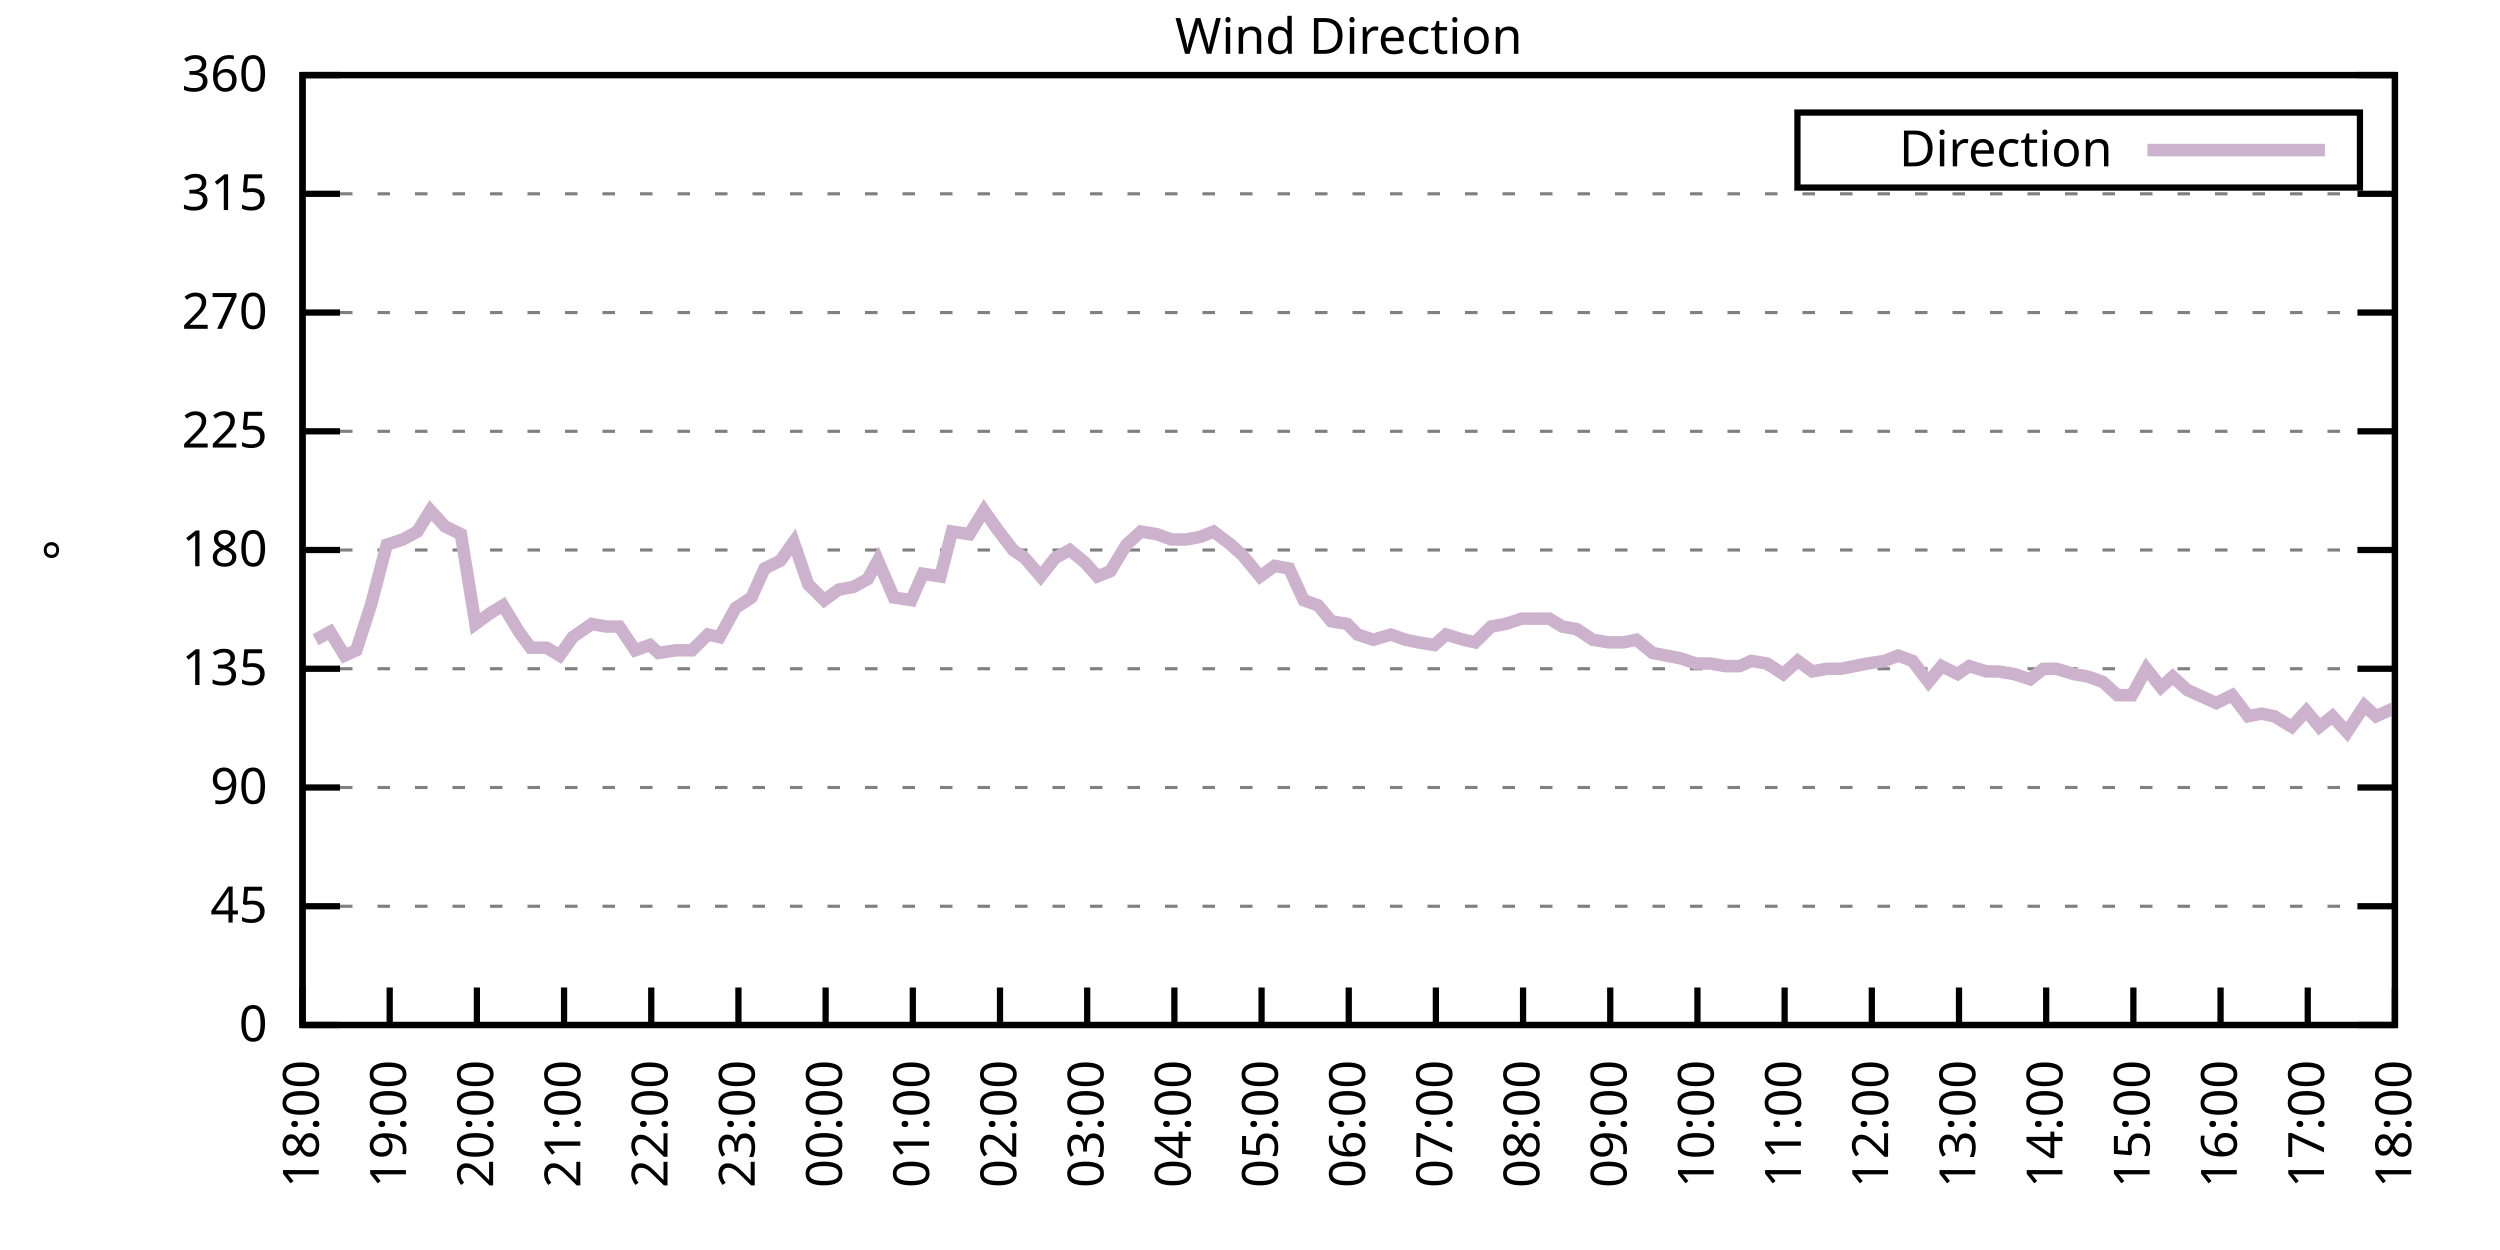
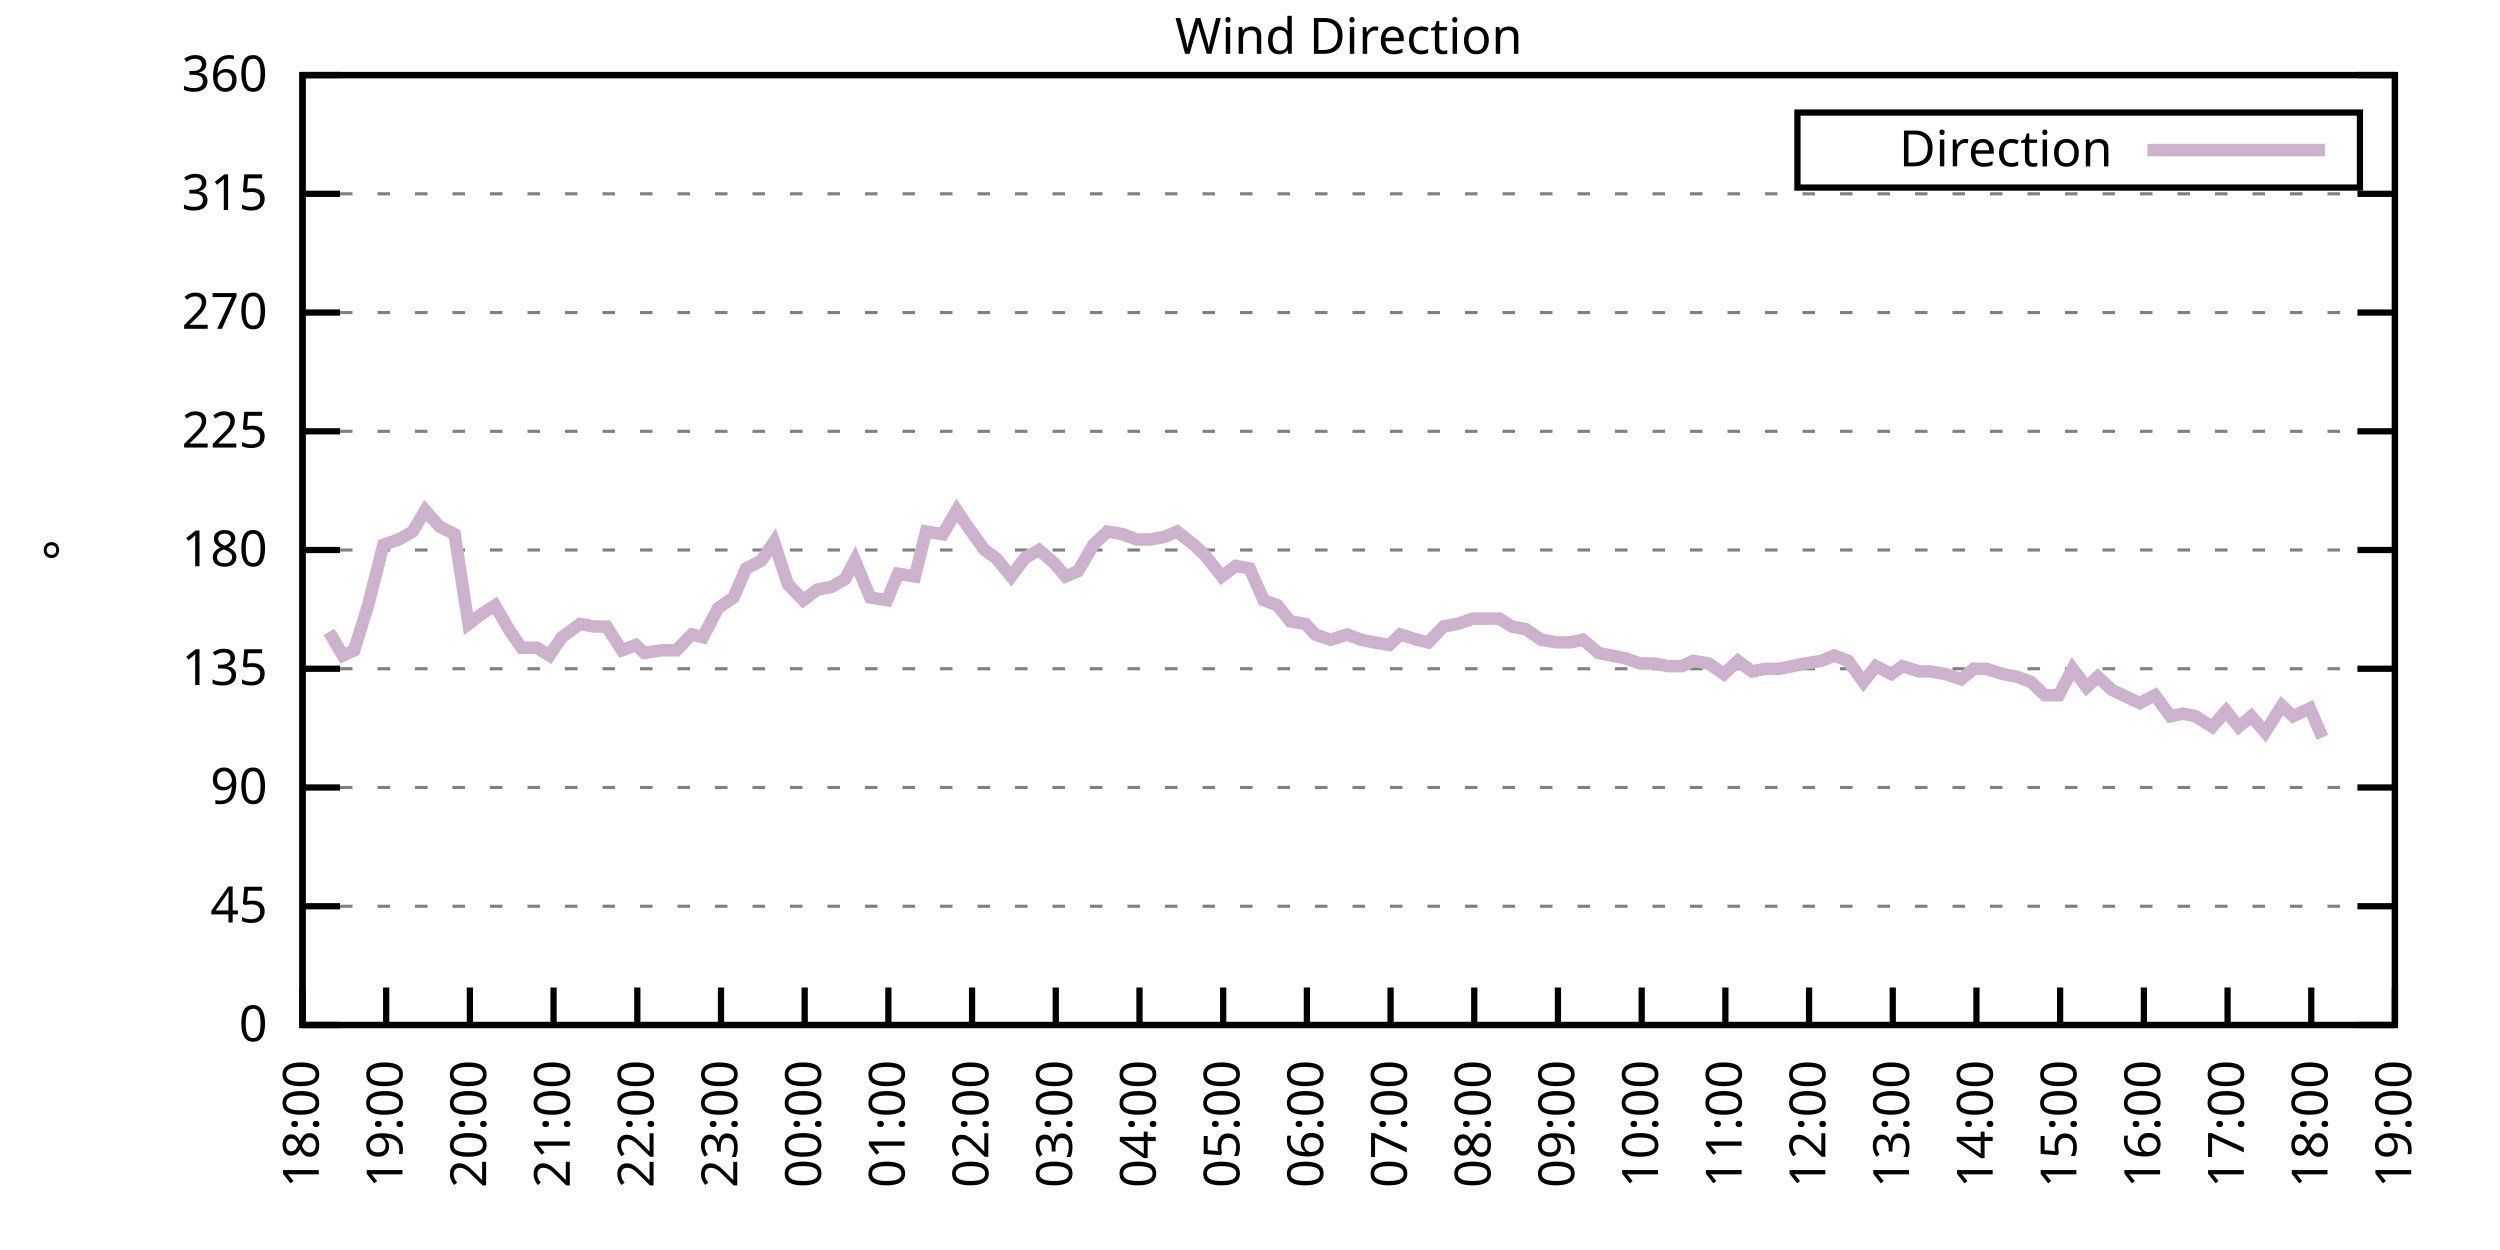
<svg xmlns="http://www.w3.org/2000/svg" xmlns:xlink="http://www.w3.org/1999/xlink" width="400" height="200" viewBox="0 0 400 200">
  <g id="gnuplot_canvas">
    <rect x="0" y="0" width="400" height="200" fill="none" />
    <defs>
      <circle id="gpDot" r="0.5" stroke-width="0.5" stroke="currentColor" />
      <path id="gpPt0" stroke-width="0.333" stroke="currentColor" d="M-1,0 h2 M0,-1 v2" />
      <path id="gpPt1" stroke-width="0.333" stroke="currentColor" d="M-1,-1 L1,1 M1,-1 L-1,1" />
      <path id="gpPt2" stroke-width="0.333" stroke="currentColor" d="M-1,0 L1,0 M0,-1 L0,1 M-1,-1 L1,1 M-1,1 L1,-1" />
      <rect id="gpPt3" stroke-width="0.333" stroke="currentColor" x="-1" y="-1" width="2" height="2" />
      <rect id="gpPt4" stroke-width="0.333" stroke="currentColor" fill="currentColor" x="-1" y="-1" width="2" height="2" />
      <circle id="gpPt5" stroke-width="0.333" stroke="currentColor" cx="0" cy="0" r="1" />
      <use xlink:href="#gpPt5" id="gpPt6" fill="currentColor" stroke="none" />
      <path id="gpPt7" stroke-width="0.333" stroke="currentColor" d="M0,-1.33 L-1.33,0.67 L1.33,0.67 z" />
      <use xlink:href="#gpPt7" id="gpPt8" fill="currentColor" stroke="none" />
      <use xlink:href="#gpPt7" id="gpPt9" stroke="currentColor" transform="rotate(180)" />
      <use xlink:href="#gpPt9" id="gpPt10" fill="currentColor" stroke="none" />
      <use xlink:href="#gpPt3" id="gpPt11" stroke="currentColor" transform="rotate(45)" />
      <use xlink:href="#gpPt11" id="gpPt12" fill="currentColor" stroke="none" />
      <path id="gpPt13" stroke-width="0.333" stroke="currentColor" d="M0,1.330 L1.265,0.411 L0.782,-1.067 L-0.782,-1.076 L-1.265,0.411 z" />
      <use xlink:href="#gpPt13" id="gpPt14" fill="currentColor" stroke="none" />
      <filter id="textbox" filterUnits="objectBoundingBox" x="0" y="0" height="1" width="1">
        <feFlood flood-color="white" flood-opacity="1" result="bgnd" />
        <feComposite in="SourceGraphic" in2="bgnd" operator="atop" />
      </filter>
      <filter id="greybox" filterUnits="objectBoundingBox" x="0" y="0" height="1" width="1">
        <feFlood flood-color="lightgrey" flood-opacity="1" result="grey" />
        <feComposite in="SourceGraphic" in2="grey" operator="atop" />
      </filter>
    </defs>
    <g fill="none" color="white" stroke="currentColor" stroke-width="1.00" stroke-linecap="butt" stroke-linejoin="miter">
</g>
    <g fill="none" color="black" stroke="currentColor" stroke-width="1.00" stroke-linecap="butt" stroke-linejoin="miter">
      <g stroke="none" shape-rendering="crispEdges">
        <polygon fill="rgb(255, 255, 255)" points="48.40,164.00 383.18,164.00 383.18,12.02 48.40,12.02 " />
      </g>
    </g>
    <g fill="none" color="black" stroke="currentColor" stroke-width="1.00" stroke-linecap="butt" stroke-linejoin="miter">
</g>
    <g fill="none" color="black" stroke="black" stroke-width="0.50" stroke-linecap="butt" stroke-linejoin="miter">
</g>
    <g fill="none" color="gray" stroke="currentColor" stroke-width="0.50" stroke-linecap="butt" stroke-linejoin="miter">
      <path stroke="gray" stroke-dasharray="2,4" class="gridline" d="M48.40,164.00 L383.19,164.00  " />
    </g>
    <g fill="none" color="gray" stroke="gray" stroke-width="1.00" stroke-linecap="butt" stroke-linejoin="miter">
</g>
    <g fill="none" color="black" stroke="currentColor" stroke-width="1.00" stroke-linecap="butt" stroke-linejoin="miter">
      <path stroke="black" d="M48.40,164.00 L54.40,164.00 M383.19,164.00 L377.19,164.00  " />
      <g transform="translate(42.80,166.60)" stroke="none" fill="black" font-family="Sans" font-size="8.00" text-anchor="end">
        <text>
          <tspan font-family="Sans"> 0</tspan>
        </text>
      </g>
    </g>
    <g fill="none" color="black" stroke="currentColor" stroke-width="1.00" stroke-linecap="butt" stroke-linejoin="miter">
</g>
    <g fill="none" color="black" stroke="black" stroke-width="0.50" stroke-linecap="butt" stroke-linejoin="miter">
</g>
    <g fill="none" color="gray" stroke="currentColor" stroke-width="0.50" stroke-linecap="butt" stroke-linejoin="miter">
      <path stroke="gray" stroke-dasharray="2,4" class="gridline" d="M48.40,145.00 L383.19,145.00  " />
    </g>
    <g fill="none" color="gray" stroke="gray" stroke-width="1.00" stroke-linecap="butt" stroke-linejoin="miter">
</g>
    <g fill="none" color="black" stroke="currentColor" stroke-width="1.00" stroke-linecap="butt" stroke-linejoin="miter">
      <path stroke="black" d="M48.40,145.00 L54.40,145.00 M383.19,145.00 L377.19,145.00  " />
      <g transform="translate(42.80,147.60)" stroke="none" fill="black" font-family="Sans" font-size="8.00" text-anchor="end">
        <text>
          <tspan font-family="Sans"> 45</tspan>
        </text>
      </g>
    </g>
    <g fill="none" color="black" stroke="currentColor" stroke-width="1.00" stroke-linecap="butt" stroke-linejoin="miter">
</g>
    <g fill="none" color="black" stroke="black" stroke-width="0.50" stroke-linecap="butt" stroke-linejoin="miter">
</g>
    <g fill="none" color="gray" stroke="currentColor" stroke-width="0.50" stroke-linecap="butt" stroke-linejoin="miter">
      <path stroke="gray" stroke-dasharray="2,4" class="gridline" d="M48.40,126.00 L383.19,126.00  " />
    </g>
    <g fill="none" color="gray" stroke="gray" stroke-width="1.00" stroke-linecap="butt" stroke-linejoin="miter">
</g>
    <g fill="none" color="black" stroke="currentColor" stroke-width="1.00" stroke-linecap="butt" stroke-linejoin="miter">
      <path stroke="black" d="M48.40,126.00 L54.40,126.00 M383.19,126.00 L377.19,126.00  " />
      <g transform="translate(42.80,128.60)" stroke="none" fill="black" font-family="Sans" font-size="8.00" text-anchor="end">
        <text>
          <tspan font-family="Sans"> 90</tspan>
        </text>
      </g>
    </g>
    <g fill="none" color="black" stroke="currentColor" stroke-width="1.00" stroke-linecap="butt" stroke-linejoin="miter">
</g>
    <g fill="none" color="black" stroke="black" stroke-width="0.50" stroke-linecap="butt" stroke-linejoin="miter">
</g>
    <g fill="none" color="gray" stroke="currentColor" stroke-width="0.50" stroke-linecap="butt" stroke-linejoin="miter">
      <path stroke="gray" stroke-dasharray="2,4" class="gridline" d="M48.40,107.00 L383.19,107.00  " />
    </g>
    <g fill="none" color="gray" stroke="gray" stroke-width="1.00" stroke-linecap="butt" stroke-linejoin="miter">
</g>
    <g fill="none" color="black" stroke="currentColor" stroke-width="1.00" stroke-linecap="butt" stroke-linejoin="miter">
      <path stroke="black" d="M48.40,107.00 L54.40,107.00 M383.19,107.00 L377.19,107.00  " />
      <g transform="translate(42.80,109.60)" stroke="none" fill="black" font-family="Sans" font-size="8.00" text-anchor="end">
        <text>
          <tspan font-family="Sans"> 135</tspan>
        </text>
      </g>
    </g>
    <g fill="none" color="black" stroke="currentColor" stroke-width="1.00" stroke-linecap="butt" stroke-linejoin="miter">
</g>
    <g fill="none" color="black" stroke="black" stroke-width="0.50" stroke-linecap="butt" stroke-linejoin="miter">
</g>
    <g fill="none" color="gray" stroke="currentColor" stroke-width="0.50" stroke-linecap="butt" stroke-linejoin="miter">
      <path stroke="gray" stroke-dasharray="2,4" class="gridline" d="M48.40,88.00 L383.19,88.00  " />
    </g>
    <g fill="none" color="gray" stroke="gray" stroke-width="1.00" stroke-linecap="butt" stroke-linejoin="miter">
</g>
    <g fill="none" color="black" stroke="currentColor" stroke-width="1.00" stroke-linecap="butt" stroke-linejoin="miter">
      <path stroke="black" d="M48.40,88.00 L54.40,88.00 M383.19,88.00 L377.19,88.00  " />
      <g transform="translate(42.80,90.60)" stroke="none" fill="black" font-family="Sans" font-size="8.00" text-anchor="end">
        <text>
          <tspan font-family="Sans"> 180</tspan>
        </text>
      </g>
    </g>
    <g fill="none" color="black" stroke="currentColor" stroke-width="1.00" stroke-linecap="butt" stroke-linejoin="miter">
</g>
    <g fill="none" color="black" stroke="black" stroke-width="0.50" stroke-linecap="butt" stroke-linejoin="miter">
</g>
    <g fill="none" color="gray" stroke="currentColor" stroke-width="0.50" stroke-linecap="butt" stroke-linejoin="miter">
      <path stroke="gray" stroke-dasharray="2,4" class="gridline" d="M48.40,69.01 L383.19,69.01  " />
    </g>
    <g fill="none" color="gray" stroke="gray" stroke-width="1.00" stroke-linecap="butt" stroke-linejoin="miter">
</g>
    <g fill="none" color="black" stroke="currentColor" stroke-width="1.00" stroke-linecap="butt" stroke-linejoin="miter">
      <path stroke="black" d="M48.40,69.01 L54.40,69.01 M383.19,69.01 L377.19,69.01  " />
      <g transform="translate(42.80,71.61)" stroke="none" fill="black" font-family="Sans" font-size="8.00" text-anchor="end">
        <text>
          <tspan font-family="Sans"> 225</tspan>
        </text>
      </g>
    </g>
    <g fill="none" color="black" stroke="currentColor" stroke-width="1.00" stroke-linecap="butt" stroke-linejoin="miter">
</g>
    <g fill="none" color="black" stroke="black" stroke-width="0.50" stroke-linecap="butt" stroke-linejoin="miter">
</g>
    <g fill="none" color="gray" stroke="currentColor" stroke-width="0.50" stroke-linecap="butt" stroke-linejoin="miter">
      <path stroke="gray" stroke-dasharray="2,4" class="gridline" d="M48.40,50.01 L383.19,50.01  " />
    </g>
    <g fill="none" color="gray" stroke="gray" stroke-width="1.00" stroke-linecap="butt" stroke-linejoin="miter">
</g>
    <g fill="none" color="black" stroke="currentColor" stroke-width="1.00" stroke-linecap="butt" stroke-linejoin="miter">
      <path stroke="black" d="M48.40,50.01 L54.40,50.01 M383.19,50.01 L377.19,50.01  " />
      <g transform="translate(42.80,52.61)" stroke="none" fill="black" font-family="Sans" font-size="8.00" text-anchor="end">
        <text>
          <tspan font-family="Sans"> 270</tspan>
        </text>
      </g>
    </g>
    <g fill="none" color="black" stroke="currentColor" stroke-width="1.00" stroke-linecap="butt" stroke-linejoin="miter">
</g>
    <g fill="none" color="black" stroke="black" stroke-width="0.50" stroke-linecap="butt" stroke-linejoin="miter">
</g>
    <g fill="none" color="gray" stroke="currentColor" stroke-width="0.50" stroke-linecap="butt" stroke-linejoin="miter">
      <path stroke="gray" stroke-dasharray="2,4" class="gridline" d="M48.40,31.01 L383.19,31.01  " />
    </g>
    <g fill="none" color="gray" stroke="gray" stroke-width="1.00" stroke-linecap="butt" stroke-linejoin="miter">
</g>
    <g fill="none" color="black" stroke="currentColor" stroke-width="1.00" stroke-linecap="butt" stroke-linejoin="miter">
      <path stroke="black" d="M48.40,31.01 L54.40,31.01 M383.19,31.01 L377.19,31.01  " />
      <g transform="translate(42.80,33.61)" stroke="none" fill="black" font-family="Sans" font-size="8.00" text-anchor="end">
        <text>
          <tspan font-family="Sans"> 315</tspan>
        </text>
      </g>
    </g>
    <g fill="none" color="black" stroke="currentColor" stroke-width="1.00" stroke-linecap="butt" stroke-linejoin="miter">
</g>
    <g fill="none" color="black" stroke="black" stroke-width="0.50" stroke-linecap="butt" stroke-linejoin="miter">
</g>
    <g fill="none" color="gray" stroke="currentColor" stroke-width="0.50" stroke-linecap="butt" stroke-linejoin="miter">
      <path stroke="gray" stroke-dasharray="2,4" class="gridline" d="M48.40,12.01 L383.19,12.01  " />
    </g>
    <g fill="none" color="gray" stroke="gray" stroke-width="1.00" stroke-linecap="butt" stroke-linejoin="miter">
</g>
    <g fill="none" color="black" stroke="currentColor" stroke-width="1.00" stroke-linecap="butt" stroke-linejoin="miter">
      <path stroke="black" d="M48.40,12.01 L54.40,12.01 M383.19,12.01 L377.19,12.01  " />
      <g transform="translate(42.80,14.61)" stroke="none" fill="black" font-family="Sans" font-size="8.00" text-anchor="end">
        <text>
          <tspan font-family="Sans"> 360</tspan>
        </text>
      </g>
    </g>
    <g fill="none" color="black" stroke="currentColor" stroke-width="1.00" stroke-linecap="butt" stroke-linejoin="miter">
      <path stroke="black" d="M48.40,164.00 L48.40,158.00  " />
      <g transform="translate(51.00,169.60) rotate(270.00)" stroke="none" fill="black" font-family="Sans" font-size="8.00" text-anchor="end">
        <text>
          <tspan font-family="Sans">18:00</tspan>
        </text>
      </g>
    </g>
    <g fill="none" color="black" stroke="currentColor" stroke-width="1.00" stroke-linecap="butt" stroke-linejoin="miter">
-       <path stroke="black" d="M62.35,164.00 L62.35,158.00  " />
-       <g transform="translate(64.95,169.60) rotate(270.00)" stroke="none" fill="black" font-family="Sans" font-size="8.00" text-anchor="end">
+       <path stroke="black" d="M61.79,164.00 L61.79,158.00  " />
+       <g transform="translate(64.39,169.60) rotate(270.00)" stroke="none" fill="black" font-family="Sans" font-size="8.00" text-anchor="end">
        <text>
          <tspan font-family="Sans">19:00</tspan>
        </text>
      </g>
    </g>
    <g fill="none" color="black" stroke="currentColor" stroke-width="1.00" stroke-linecap="butt" stroke-linejoin="miter">
-       <path stroke="black" d="M76.30,164.00 L76.30,158.00  " />
-       <g transform="translate(78.90,169.60) rotate(270.00)" stroke="none" fill="black" font-family="Sans" font-size="8.00" text-anchor="end">
+       <path stroke="black" d="M75.18,164.00 L75.18,158.00  " />
+       <g transform="translate(77.78,169.60) rotate(270.00)" stroke="none" fill="black" font-family="Sans" font-size="8.00" text-anchor="end">
        <text>
          <tspan font-family="Sans">20:00</tspan>
        </text>
      </g>
    </g>
    <g fill="none" color="black" stroke="currentColor" stroke-width="1.00" stroke-linecap="butt" stroke-linejoin="miter">
-       <path stroke="black" d="M90.25,164.00 L90.25,158.00  " />
-       <g transform="translate(92.85,169.60) rotate(270.00)" stroke="none" fill="black" font-family="Sans" font-size="8.00" text-anchor="end">
+       <path stroke="black" d="M88.57,164.00 L88.57,158.00  " />
+       <g transform="translate(91.17,169.60) rotate(270.00)" stroke="none" fill="black" font-family="Sans" font-size="8.00" text-anchor="end">
        <text>
          <tspan font-family="Sans">21:00</tspan>
        </text>
      </g>
    </g>
    <g fill="none" color="black" stroke="currentColor" stroke-width="1.00" stroke-linecap="butt" stroke-linejoin="miter">
-       <path stroke="black" d="M104.20,164.00 L104.20,158.00  " />
-       <g transform="translate(106.80,169.60) rotate(270.00)" stroke="none" fill="black" font-family="Sans" font-size="8.00" text-anchor="end">
+       <path stroke="black" d="M101.97,164.00 L101.97,158.00  " />
+       <g transform="translate(104.57,169.60) rotate(270.00)" stroke="none" fill="black" font-family="Sans" font-size="8.00" text-anchor="end">
        <text>
          <tspan font-family="Sans">22:00</tspan>
        </text>
      </g>
    </g>
    <g fill="none" color="black" stroke="currentColor" stroke-width="1.00" stroke-linecap="butt" stroke-linejoin="miter">
-       <path stroke="black" d="M118.15,164.00 L118.15,158.00  " />
-       <g transform="translate(120.75,169.60) rotate(270.00)" stroke="none" fill="black" font-family="Sans" font-size="8.00" text-anchor="end">
+       <path stroke="black" d="M115.36,164.00 L115.36,158.00  " />
+       <g transform="translate(117.96,169.60) rotate(270.00)" stroke="none" fill="black" font-family="Sans" font-size="8.00" text-anchor="end">
        <text>
          <tspan font-family="Sans">23:00</tspan>
        </text>
      </g>
    </g>
    <g fill="none" color="black" stroke="currentColor" stroke-width="1.00" stroke-linecap="butt" stroke-linejoin="miter">
-       <path stroke="black" d="M132.10,164.00 L132.10,158.00  " />
-       <g transform="translate(134.70,169.60) rotate(270.00)" stroke="none" fill="black" font-family="Sans" font-size="8.00" text-anchor="end">
+       <path stroke="black" d="M128.75,164.00 L128.75,158.00  " />
+       <g transform="translate(131.35,169.60) rotate(270.00)" stroke="none" fill="black" font-family="Sans" font-size="8.00" text-anchor="end">
        <text>
          <tspan font-family="Sans">00:00</tspan>
        </text>
      </g>
    </g>
    <g fill="none" color="black" stroke="currentColor" stroke-width="1.00" stroke-linecap="butt" stroke-linejoin="miter">
-       <path stroke="black" d="M146.05,164.00 L146.05,158.00  " />
-       <g transform="translate(148.65,169.60) rotate(270.00)" stroke="none" fill="black" font-family="Sans" font-size="8.00" text-anchor="end">
+       <path stroke="black" d="M142.14,164.00 L142.14,158.00  " />
+       <g transform="translate(144.74,169.60) rotate(270.00)" stroke="none" fill="black" font-family="Sans" font-size="8.00" text-anchor="end">
        <text>
          <tspan font-family="Sans">01:00</tspan>
        </text>
      </g>
    </g>
    <g fill="none" color="black" stroke="currentColor" stroke-width="1.00" stroke-linecap="butt" stroke-linejoin="miter">
-       <path stroke="black" d="M160.00,164.00 L160.00,158.00  " />
-       <g transform="translate(162.60,169.60) rotate(270.00)" stroke="none" fill="black" font-family="Sans" font-size="8.00" text-anchor="end">
+       <path stroke="black" d="M155.53,164.00 L155.53,158.00  " />
+       <g transform="translate(158.13,169.60) rotate(270.00)" stroke="none" fill="black" font-family="Sans" font-size="8.00" text-anchor="end">
        <text>
          <tspan font-family="Sans">02:00</tspan>
        </text>
      </g>
    </g>
    <g fill="none" color="black" stroke="currentColor" stroke-width="1.00" stroke-linecap="butt" stroke-linejoin="miter">
-       <path stroke="black" d="M173.95,164.00 L173.95,158.00  " />
-       <g transform="translate(176.55,169.60) rotate(270.00)" stroke="none" fill="black" font-family="Sans" font-size="8.00" text-anchor="end">
+       <path stroke="black" d="M168.92,164.00 L168.92,158.00  " />
+       <g transform="translate(171.52,169.60) rotate(270.00)" stroke="none" fill="black" font-family="Sans" font-size="8.00" text-anchor="end">
        <text>
          <tspan font-family="Sans">03:00</tspan>
        </text>
      </g>
    </g>
    <g fill="none" color="black" stroke="currentColor" stroke-width="1.00" stroke-linecap="butt" stroke-linejoin="miter">
-       <path stroke="black" d="M187.90,164.00 L187.90,158.00  " />
-       <g transform="translate(190.50,169.60) rotate(270.00)" stroke="none" fill="black" font-family="Sans" font-size="8.00" text-anchor="end">
+       <path stroke="black" d="M182.32,164.00 L182.32,158.00  " />
+       <g transform="translate(184.92,169.60) rotate(270.00)" stroke="none" fill="black" font-family="Sans" font-size="8.00" text-anchor="end">
        <text>
          <tspan font-family="Sans">04:00</tspan>
        </text>
      </g>
    </g>
    <g fill="none" color="black" stroke="currentColor" stroke-width="1.00" stroke-linecap="butt" stroke-linejoin="miter">
-       <path stroke="black" d="M201.85,164.00 L201.85,158.00  " />
-       <g transform="translate(204.45,169.60) rotate(270.00)" stroke="none" fill="black" font-family="Sans" font-size="8.00" text-anchor="end">
+       <path stroke="black" d="M195.71,164.00 L195.71,158.00  " />
+       <g transform="translate(198.31,169.60) rotate(270.00)" stroke="none" fill="black" font-family="Sans" font-size="8.00" text-anchor="end">
        <text>
          <tspan font-family="Sans">05:00</tspan>
        </text>
      </g>
    </g>
    <g fill="none" color="black" stroke="currentColor" stroke-width="1.00" stroke-linecap="butt" stroke-linejoin="miter">
-       <path stroke="black" d="M215.80,164.00 L215.80,158.00  " />
-       <g transform="translate(218.40,169.60) rotate(270.00)" stroke="none" fill="black" font-family="Sans" font-size="8.00" text-anchor="end">
+       <path stroke="black" d="M209.10,164.00 L209.10,158.00  " />
+       <g transform="translate(211.70,169.60) rotate(270.00)" stroke="none" fill="black" font-family="Sans" font-size="8.00" text-anchor="end">
        <text>
          <tspan font-family="Sans">06:00</tspan>
        </text>
      </g>
    </g>
    <g fill="none" color="black" stroke="currentColor" stroke-width="1.00" stroke-linecap="butt" stroke-linejoin="miter">
-       <path stroke="black" d="M229.74,164.00 L229.74,158.00  " />
-       <g transform="translate(232.34,169.60) rotate(270.00)" stroke="none" fill="black" font-family="Sans" font-size="8.00" text-anchor="end">
+       <path stroke="black" d="M222.49,164.00 L222.49,158.00  " />
+       <g transform="translate(225.09,169.60) rotate(270.00)" stroke="none" fill="black" font-family="Sans" font-size="8.00" text-anchor="end">
        <text>
          <tspan font-family="Sans">07:00</tspan>
        </text>
      </g>
    </g>
    <g fill="none" color="black" stroke="currentColor" stroke-width="1.00" stroke-linecap="butt" stroke-linejoin="miter">
-       <path stroke="black" d="M243.69,164.00 L243.69,158.00  " />
-       <g transform="translate(246.29,169.60) rotate(270.00)" stroke="none" fill="black" font-family="Sans" font-size="8.00" text-anchor="end">
+       <path stroke="black" d="M235.88,164.00 L235.88,158.00  " />
+       <g transform="translate(238.48,169.60) rotate(270.00)" stroke="none" fill="black" font-family="Sans" font-size="8.00" text-anchor="end">
        <text>
          <tspan font-family="Sans">08:00</tspan>
        </text>
      </g>
    </g>
    <g fill="none" color="black" stroke="currentColor" stroke-width="1.00" stroke-linecap="butt" stroke-linejoin="miter">
-       <path stroke="black" d="M257.64,164.00 L257.64,158.00  " />
-       <g transform="translate(260.24,169.60) rotate(270.00)" stroke="none" fill="black" font-family="Sans" font-size="8.00" text-anchor="end">
+       <path stroke="black" d="M249.27,164.00 L249.27,158.00  " />
+       <g transform="translate(251.87,169.60) rotate(270.00)" stroke="none" fill="black" font-family="Sans" font-size="8.00" text-anchor="end">
        <text>
          <tspan font-family="Sans">09:00</tspan>
        </text>
      </g>
    </g>
    <g fill="none" color="black" stroke="currentColor" stroke-width="1.00" stroke-linecap="butt" stroke-linejoin="miter">
-       <path stroke="black" d="M271.59,164.00 L271.59,158.00  " />
-       <g transform="translate(274.19,169.60) rotate(270.00)" stroke="none" fill="black" font-family="Sans" font-size="8.00" text-anchor="end">
+       <path stroke="black" d="M262.67,164.00 L262.67,158.00  " />
+       <g transform="translate(265.27,169.60) rotate(270.00)" stroke="none" fill="black" font-family="Sans" font-size="8.00" text-anchor="end">
        <text>
          <tspan font-family="Sans">10:00</tspan>
        </text>
      </g>
    </g>
    <g fill="none" color="black" stroke="currentColor" stroke-width="1.00" stroke-linecap="butt" stroke-linejoin="miter">
-       <path stroke="black" d="M285.54,164.00 L285.54,158.00  " />
-       <g transform="translate(288.14,169.60) rotate(270.00)" stroke="none" fill="black" font-family="Sans" font-size="8.00" text-anchor="end">
+       <path stroke="black" d="M276.06,164.00 L276.06,158.00  " />
+       <g transform="translate(278.66,169.60) rotate(270.00)" stroke="none" fill="black" font-family="Sans" font-size="8.00" text-anchor="end">
        <text>
          <tspan font-family="Sans">11:00</tspan>
        </text>
      </g>
    </g>
    <g fill="none" color="black" stroke="currentColor" stroke-width="1.00" stroke-linecap="butt" stroke-linejoin="miter">
-       <path stroke="black" d="M299.49,164.00 L299.49,158.00  " />
-       <g transform="translate(302.09,169.60) rotate(270.00)" stroke="none" fill="black" font-family="Sans" font-size="8.00" text-anchor="end">
+       <path stroke="black" d="M289.45,164.00 L289.45,158.00  " />
+       <g transform="translate(292.05,169.60) rotate(270.00)" stroke="none" fill="black" font-family="Sans" font-size="8.00" text-anchor="end">
        <text>
          <tspan font-family="Sans">12:00</tspan>
        </text>
      </g>
    </g>
    <g fill="none" color="black" stroke="currentColor" stroke-width="1.00" stroke-linecap="butt" stroke-linejoin="miter">
-       <path stroke="black" d="M313.44,164.00 L313.44,158.00  " />
-       <g transform="translate(316.04,169.60) rotate(270.00)" stroke="none" fill="black" font-family="Sans" font-size="8.00" text-anchor="end">
+       <path stroke="black" d="M302.84,164.00 L302.84,158.00  " />
+       <g transform="translate(305.44,169.60) rotate(270.00)" stroke="none" fill="black" font-family="Sans" font-size="8.00" text-anchor="end">
        <text>
          <tspan font-family="Sans">13:00</tspan>
        </text>
      </g>
    </g>
    <g fill="none" color="black" stroke="currentColor" stroke-width="1.00" stroke-linecap="butt" stroke-linejoin="miter">
-       <path stroke="black" d="M327.39,164.00 L327.39,158.00  " />
-       <g transform="translate(329.99,169.60) rotate(270.00)" stroke="none" fill="black" font-family="Sans" font-size="8.00" text-anchor="end">
+       <path stroke="black" d="M316.23,164.00 L316.23,158.00  " />
+       <g transform="translate(318.83,169.60) rotate(270.00)" stroke="none" fill="black" font-family="Sans" font-size="8.00" text-anchor="end">
        <text>
          <tspan font-family="Sans">14:00</tspan>
        </text>
      </g>
    </g>
    <g fill="none" color="black" stroke="currentColor" stroke-width="1.00" stroke-linecap="butt" stroke-linejoin="miter">
-       <path stroke="black" d="M341.34,164.00 L341.34,158.00  " />
-       <g transform="translate(343.94,169.60) rotate(270.00)" stroke="none" fill="black" font-family="Sans" font-size="8.00" text-anchor="end">
+       <path stroke="black" d="M329.62,164.00 L329.62,158.00  " />
+       <g transform="translate(332.22,169.60) rotate(270.00)" stroke="none" fill="black" font-family="Sans" font-size="8.00" text-anchor="end">
        <text>
          <tspan font-family="Sans">15:00</tspan>
        </text>
      </g>
    </g>
    <g fill="none" color="black" stroke="currentColor" stroke-width="1.00" stroke-linecap="butt" stroke-linejoin="miter">
-       <path stroke="black" d="M355.29,164.00 L355.29,158.00  " />
-       <g transform="translate(357.89,169.60) rotate(270.00)" stroke="none" fill="black" font-family="Sans" font-size="8.00" text-anchor="end">
+       <path stroke="black" d="M343.02,164.00 L343.02,158.00  " />
+       <g transform="translate(345.62,169.60) rotate(270.00)" stroke="none" fill="black" font-family="Sans" font-size="8.00" text-anchor="end">
        <text>
          <tspan font-family="Sans">16:00</tspan>
        </text>
      </g>
    </g>
    <g fill="none" color="black" stroke="currentColor" stroke-width="1.00" stroke-linecap="butt" stroke-linejoin="miter">
-       <path stroke="black" d="M369.24,164.00 L369.24,158.00  " />
-       <g transform="translate(371.84,169.60) rotate(270.00)" stroke="none" fill="black" font-family="Sans" font-size="8.00" text-anchor="end">
+       <path stroke="black" d="M356.41,164.00 L356.41,158.00  " />
+       <g transform="translate(359.01,169.60) rotate(270.00)" stroke="none" fill="black" font-family="Sans" font-size="8.00" text-anchor="end">
        <text>
          <tspan font-family="Sans">17:00</tspan>
+         </text>
+       </g>
+     </g>
+     <g fill="none" color="black" stroke="currentColor" stroke-width="1.00" stroke-linecap="butt" stroke-linejoin="miter">
+       <path stroke="black" d="M369.80,164.00 L369.80,158.00  " />
+       <g transform="translate(372.40,169.60) rotate(270.00)" stroke="none" fill="black" font-family="Sans" font-size="8.00" text-anchor="end">
+         <text>
+           <tspan font-family="Sans">18:00</tspan>
        </text>
      </g>
    </g>
    <g fill="none" color="black" stroke="currentColor" stroke-width="1.00" stroke-linecap="butt" stroke-linejoin="miter">
      <path stroke="black" d="M383.19,164.00 L383.19,158.00  " />
      <g transform="translate(385.79,169.60) rotate(270.00)" stroke="none" fill="black" font-family="Sans" font-size="8.00" text-anchor="end">
        <text>
-           <tspan font-family="Sans">18:00</tspan>
+           <tspan font-family="Sans">19:00</tspan>
        </text>
      </g>
    </g>
    <g fill="none" color="black" stroke="currentColor" stroke-width="1.00" stroke-linecap="butt" stroke-linejoin="miter">
</g>
    <g fill="none" color="black" stroke="currentColor" stroke-width="1.00" stroke-linecap="butt" stroke-linejoin="miter">
      <path stroke="black" d="M48.40,12.01 L48.40,164.00 L383.19,164.00 L383.19,12.01 L48.40,12.01 Z  " />
    </g>
    <g fill="none" color="black" stroke="currentColor" stroke-width="1.00" stroke-linecap="butt" stroke-linejoin="miter">
</g>
    <g fill="none" color="black" stroke="currentColor" stroke-width="1.00" stroke-linecap="butt" stroke-linejoin="miter">
      <path stroke="black" d="M287.59,30.01 L287.59,18.01 L377.59,18.01 L377.59,30.01 L287.59,30.01 Z  " />
    </g>
    <g id="Wind_direction_plot_1">
      <g fill="none" color="white" stroke="black" stroke-width="2.00" stroke-linecap="butt" stroke-linejoin="miter">
</g>
      <g fill="none" color="black" stroke="currentColor" stroke-width="2.00" stroke-linecap="butt" stroke-linejoin="miter">
        <g transform="translate(337.99,26.61)" stroke="none" fill="black" font-family="Sans" font-size="8.00" text-anchor="end">
          <text>
            <tspan font-family="Sans">Direction</tspan>
          </text>
        </g>
      </g>
      <g fill="none" color="black" stroke="currentColor" stroke-width="2.00" stroke-linecap="butt" stroke-linejoin="miter">
-         <path stroke="rgb(204, 178, 204)" d="M343.59,24.01 L371.99,24.01 M50.49,102.36 L52.82,101.09 L55.14,104.89 L57.00,104.05 L59.33,96.87 L61.88,87.16   L64.44,86.32 L66.77,85.05 L68.86,81.67 L71.18,84.21 L73.74,85.47 L76.07,99.83 L78.39,98.14 L80.48,96.87   L83.04,101.09 L84.90,103.63 L87.46,103.63 L89.55,104.89 L91.64,101.94 L94.67,99.83 L96.99,100.25 L99.08,100.25   L101.64,104.05 L103.97,103.20 L105.36,104.47 L108.15,104.05 L110.71,104.05 L113.27,101.52 L115.13,101.94 L117.68,97.29   L120.24,95.60 L122.33,90.96 L124.89,89.69 L126.98,86.74 L129.31,93.49 L131.87,96.03 L134.19,94.34 L136.51,93.92   L138.84,92.65 L140.47,89.69 L143.02,95.60 L145.81,96.03 L147.67,91.80 L150.46,92.23 L152.32,85.05 L155.11,85.47   L157.44,81.67 L159.53,84.63 L162.09,88.00 L163.95,89.27 L166.51,92.23 L168.83,89.27 L171.16,88.00 L173.71,90.12   L175.57,92.23 L177.67,91.38 L180.22,87.16 L182.55,85.05 L185.11,85.47 L187.43,86.32 L189.76,86.32 L192.08,85.89   L194.17,85.05 L196.96,87.16 L198.82,88.85 L201.61,92.23 L203.94,90.54 L206.26,90.96 L208.59,96.03 L210.91,96.87   L213.01,99.40 L215.56,99.83 L217.19,101.52 L219.75,102.36 L222.54,101.52 L224.86,102.36 L226.95,102.78 L229.51,103.20   L231.37,101.52 L234.16,102.36 L236.02,102.78 L238.58,100.25 L240.90,99.83 L243.46,98.98 L245.79,98.98 L247.88,98.98   L249.97,100.25 L252.30,100.67 L254.85,102.36 L257.41,102.78 L259.74,102.78 L261.83,102.36 L264.39,104.47 L268.80,105.31   L271.36,106.16 L273.69,106.16 L276.01,106.58 L278.34,106.58 L280.20,105.74 L282.75,106.16 L285.31,107.85 L287.64,105.74   L289.96,107.43 L292.29,107.00 L294.61,107.00 L298.80,106.16 L301.58,105.74 L303.68,104.89 L306.00,105.74 L308.56,109.11   L310.65,106.58 L313.21,107.85 L315.07,106.58 L317.86,107.43 L319.72,107.43 L322.28,107.85 L324.83,108.69 L326.93,107.00   L329.02,107.00 L331.81,107.85 L334.13,108.27 L336.46,109.11 L338.78,111.23 L341.11,111.23 L343.43,107.00 L345.76,109.96   L347.62,108.27 L349.94,110.38 L352.73,111.65 L354.59,112.49 L357.15,111.23 L359.71,114.60 L361.80,114.18 L363.89,114.60   L366.68,116.29 L369.01,113.76 L371.10,116.29 L373.19,114.60 L375.52,117.14 L378.31,112.91 L380.17,114.60 L382.96,113.34    " />
+         <path stroke="rgb(204, 178, 204)" d="M343.59,24.01 L371.99,24.01 M52.64,101.09 L54.87,104.89 L56.66,104.05 L58.89,96.87 L61.35,87.16 L63.80,86.32   L66.03,85.05 L68.04,81.67 L70.27,84.21 L72.73,85.47 L74.96,99.83 L77.19,98.14 L79.20,96.87 L81.66,101.09   L83.44,103.63 L85.90,103.63 L87.91,104.89 L89.91,101.94 L92.82,99.83 L95.05,100.25 L97.06,100.25 L99.51,104.05   L101.74,103.20 L103.08,104.47 L105.76,104.05 L108.22,104.05 L110.67,101.52 L112.46,101.94 L114.91,97.29 L117.37,95.60   L119.38,90.96 L121.83,89.69 L123.84,86.74 L126.07,93.49 L128.53,96.03 L130.76,94.34 L132.99,93.92 L135.22,92.65   L136.78,89.69 L139.24,95.60 L141.92,96.03 L143.70,91.80 L146.38,92.23 L148.17,85.05 L150.85,85.47 L153.08,81.67   L155.09,84.63 L157.54,88.00 L159.33,89.27 L161.78,92.23 L164.01,89.27 L166.25,88.00 L168.70,90.12 L170.49,92.23   L172.50,91.38 L174.95,87.16 L177.18,85.05 L179.64,85.47 L181.87,86.32 L184.10,86.32 L186.33,85.89 L188.34,85.05   L191.02,87.16 L192.81,88.85 L195.48,92.23 L197.72,90.54 L199.95,90.96 L202.18,96.03 L204.41,96.87 L206.42,99.40   L208.88,99.83 L210.44,101.52 L212.89,102.36 L215.57,101.52 L217.80,102.36 L219.81,102.78 L222.27,103.20 L224.05,101.52   L226.73,102.36 L228.52,102.78 L230.97,100.25 L233.20,99.83 L235.66,98.98 L237.89,98.98 L239.90,98.98 L241.91,100.25   L244.14,100.67 L246.60,102.36 L249.05,102.78 L251.28,102.78 L253.29,102.36 L255.75,104.47 L259.99,105.31 L262.44,106.16   L264.67,106.16 L266.91,106.58 L269.14,106.58 L270.92,105.74 L273.38,106.16 L275.83,107.85 L278.07,105.74 L280.30,107.43   L282.53,107.00 L284.76,107.00 L288.78,106.16 L291.46,105.74 L293.47,104.89 L295.70,105.74 L298.15,109.11 L300.16,106.58   L302.62,107.85 L304.40,106.58 L307.08,107.43 L308.87,107.43 L311.32,107.85 L313.78,108.69 L315.79,107.00 L317.79,107.00   L320.47,107.85 L322.70,108.27 L324.94,109.11 L327.17,111.23 L329.40,111.23 L331.63,107.00 L333.86,109.96 L335.65,108.27   L337.88,110.38 L340.56,111.65 L342.35,112.49 L344.80,111.23 L347.26,114.60 L349.26,114.18 L351.27,114.60 L353.95,116.29   L356.18,113.76 L358.19,116.29 L360.20,114.60 L362.43,117.14 L365.11,112.91 L366.90,114.60 L369.58,113.34 L371.58,117.98    " />
      </g>
    </g>
    <g fill="none" color="black" stroke="currentColor" stroke-width="2.00" stroke-linecap="butt" stroke-linejoin="miter">
</g>
    <g fill="none" color="black" stroke="black" stroke-width="1.00" stroke-linecap="butt" stroke-linejoin="miter">
</g>
    <g fill="none" color="black" stroke="currentColor" stroke-width="1.00" stroke-linecap="butt" stroke-linejoin="miter">
      <path stroke="black" d="M48.40,12.01 L48.40,164.00 L383.19,164.00 L383.19,12.01 L48.40,12.01 Z  " />
      <g transform="translate(12.80,88.01) rotate(270.00)" stroke="none" fill="black" font-family="Sans" font-size="8.00" text-anchor="middle">
        <text>
          <tspan font-family="Sans">°</tspan>
        </text>
      </g>
    </g>
    <g fill="none" color="black" stroke="currentColor" stroke-width="1.00" stroke-linecap="butt" stroke-linejoin="miter">
</g>
    <g fill="none" color="black" stroke="currentColor" stroke-width="1.00" stroke-linecap="butt" stroke-linejoin="miter">
      <g transform="translate(215.79,8.61)" stroke="none" fill="black" font-family="Sans" font-size="8.00" text-anchor="middle">
        <text>
          <tspan font-family="Sans">Wind Direction</tspan>
        </text>
      </g>
    </g>
    <g fill="none" color="black" stroke="currentColor" stroke-width="1.00" stroke-linecap="butt" stroke-linejoin="miter">
</g>
  </g>
</svg>
